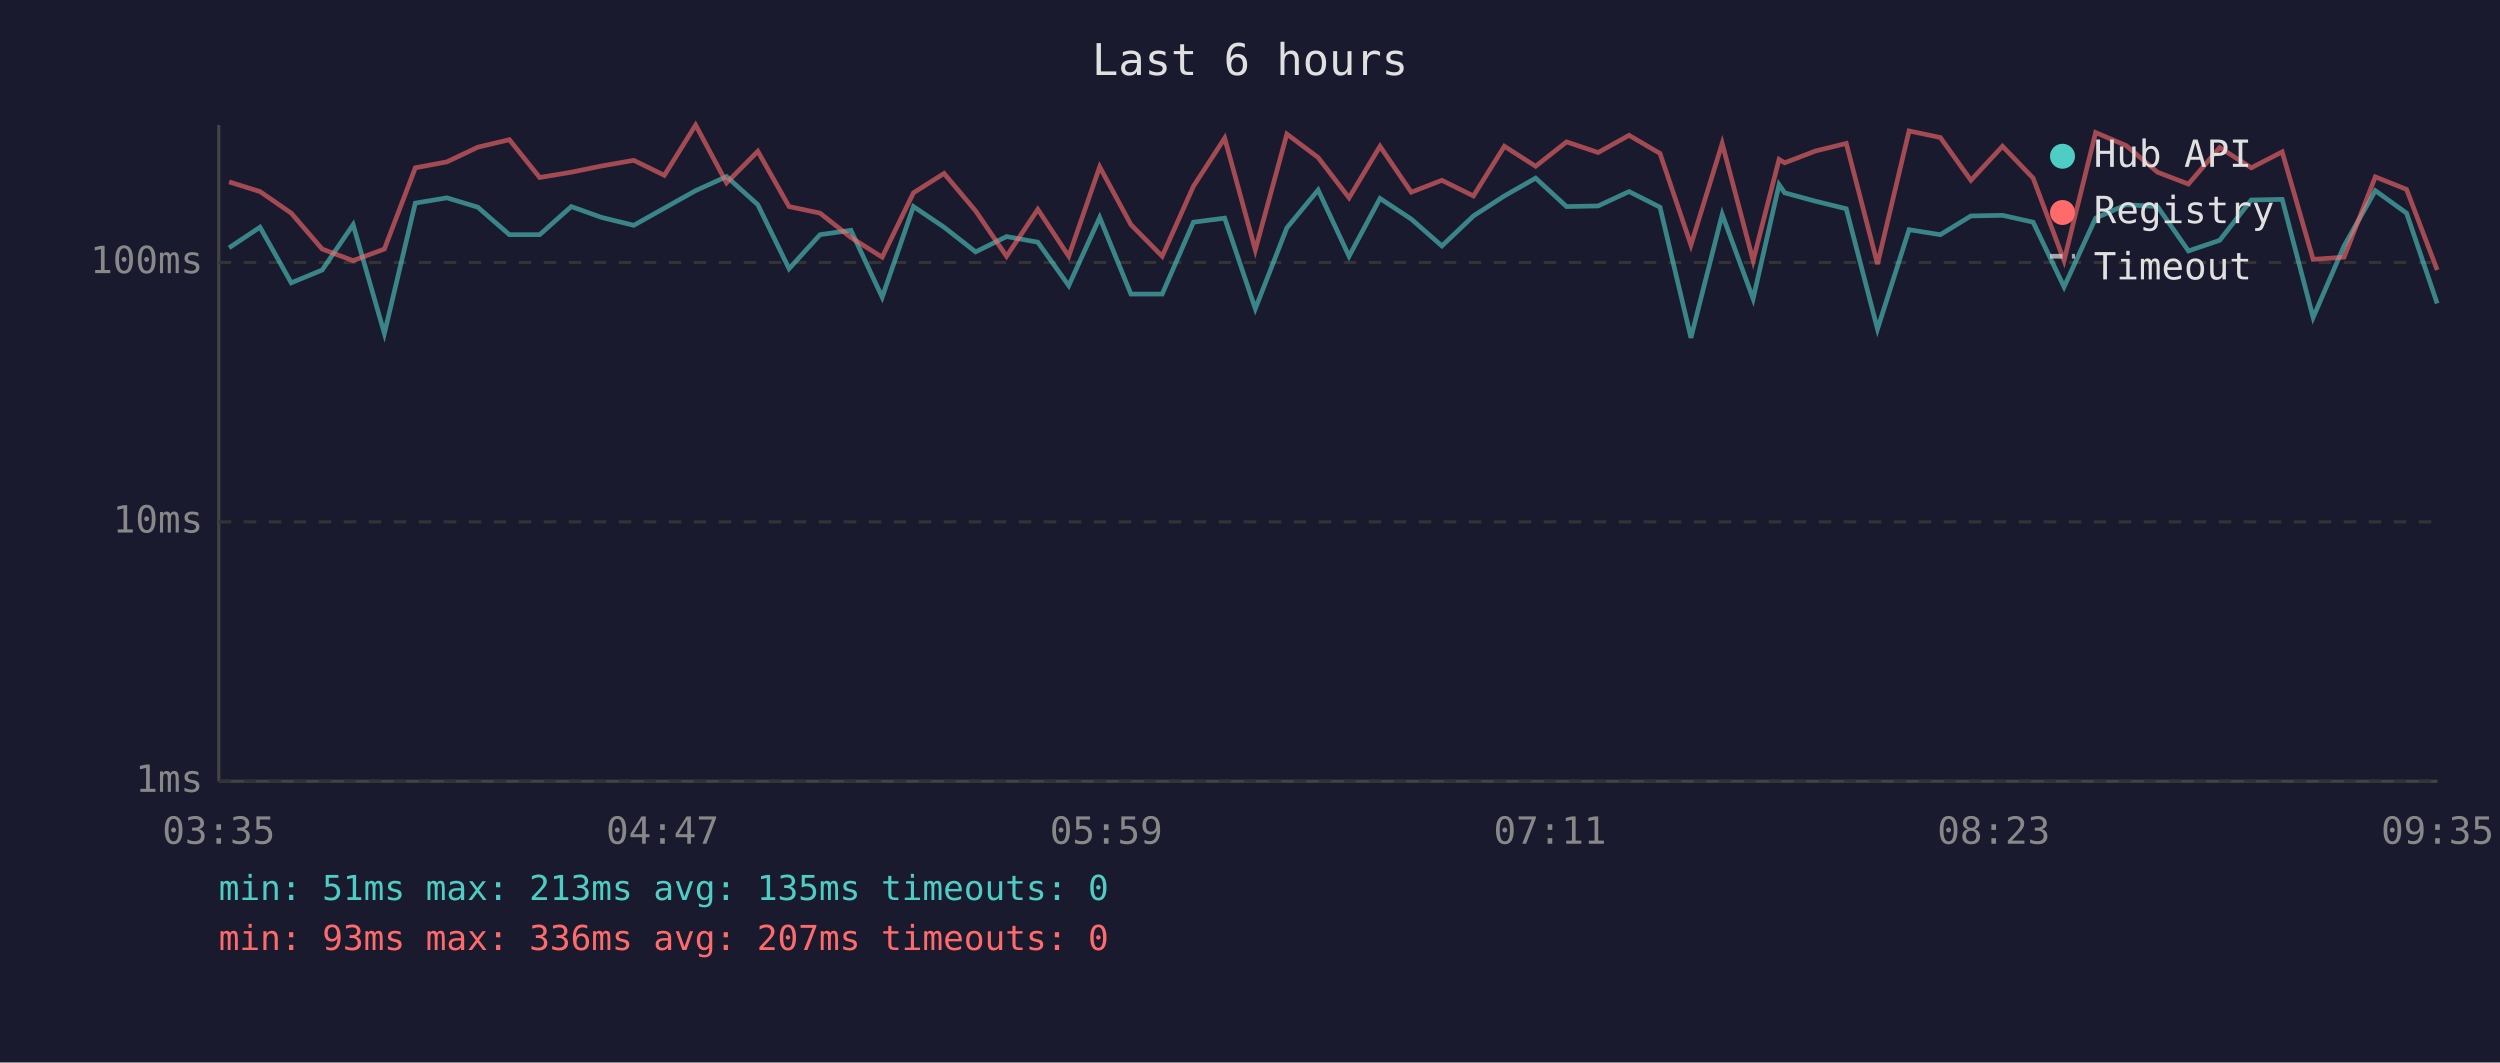
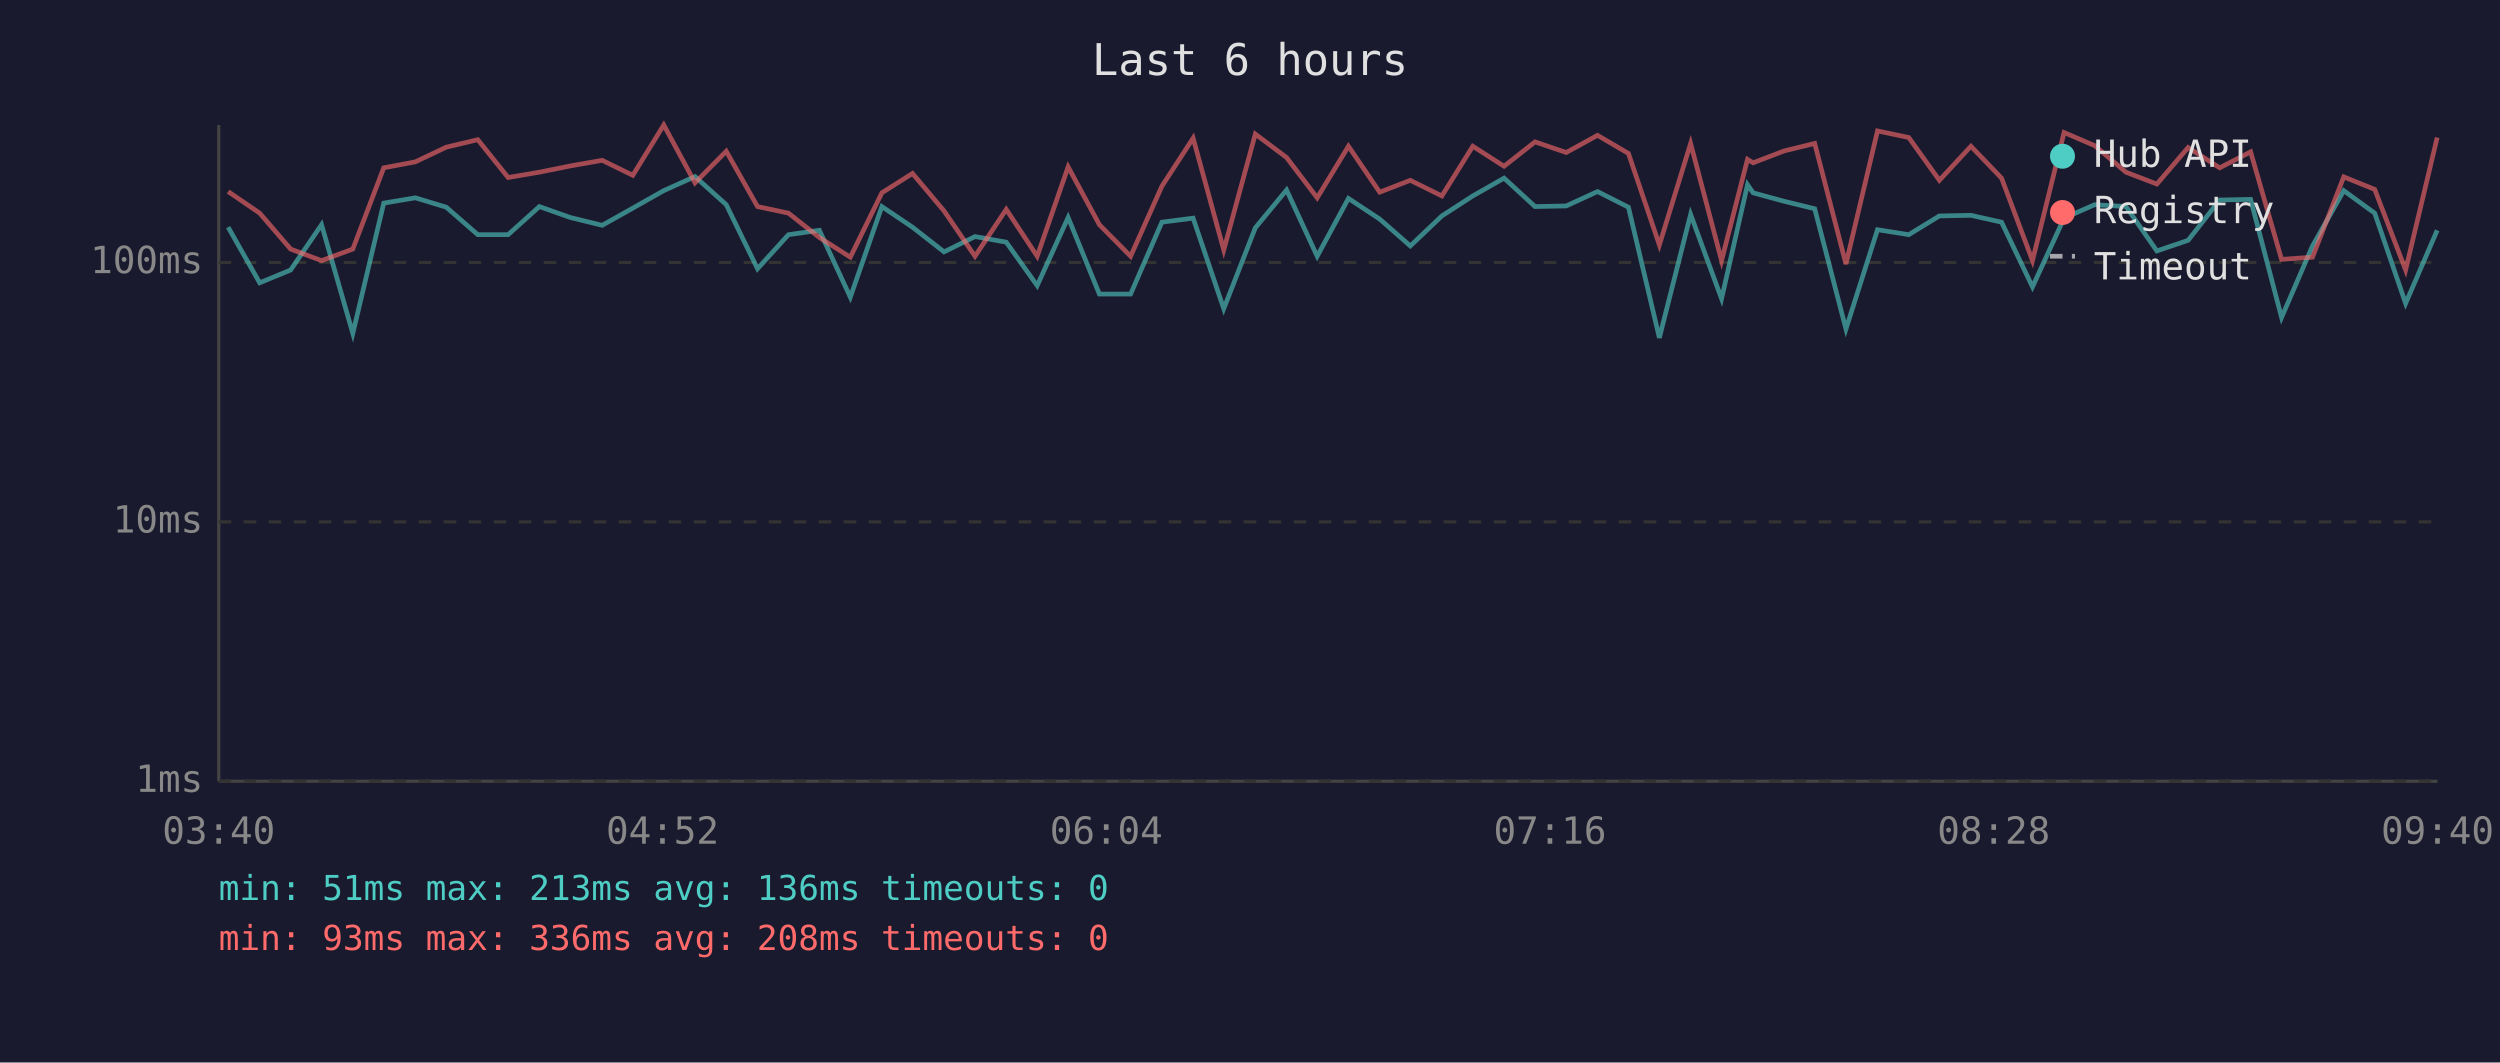
<svg xmlns="http://www.w3.org/2000/svg" viewBox="0 0 800 340" font-family="monospace" font-size="12">
  <rect width="800" height="340" fill="#1a1a2e" />
  <text x="400" y="24" fill="#e0e0e0" font-size="14" text-anchor="middle">Last 6 hours</text>
  <line x1="70" y1="40" x2="70" y2="250" stroke="#444" stroke-width="1" />
  <line x1="70" y1="250" x2="780" y2="250" stroke="#444" stroke-width="1" />
  <line x1="70" y1="250" x2="780" y2="250" stroke="#333" stroke-width="1" stroke-dasharray="4" />
  <text x="65" y="250" fill="#888" text-anchor="end" dominant-baseline="middle">1ms</text>
  <line x1="70" y1="167" x2="780" y2="167" stroke="#333" stroke-width="1" stroke-dasharray="4" />
  <text x="65" y="167" fill="#888" text-anchor="end" dominant-baseline="middle">10ms</text>
  <line x1="70" y1="84" x2="780" y2="84" stroke="#333" stroke-width="1" stroke-dasharray="4" />
  <text x="65" y="84" fill="#888" text-anchor="end" dominant-baseline="middle">100ms</text>
-   <text x="70" y="270" fill="#888" text-anchor="middle">03:35</text>
-   <text x="212" y="270" fill="#888" text-anchor="middle">04:47</text>
-   <text x="354" y="270" fill="#888" text-anchor="middle">05:59</text>
-   <text x="496" y="270" fill="#888" text-anchor="middle">07:11</text>
-   <text x="638" y="270" fill="#888" text-anchor="middle">08:23</text>
-   <text x="780" y="270" fill="#888" text-anchor="middle">09:35</text>
-   <polyline points="73.3,79.3 83.2,72.7 93.2,90.5 103.1,86.4 113.0,71.9 123.0,106.7 132.9,65.0 143.0,63.3 152.9,66.3 163.0,75.1 172.7,75.1 182.8,66.1 192.6,69.6 202.8,72.1 212.6,66.6 222.6,61.0 232.5,56.5 242.5,65.5 252.5,86.0 262.4,75.1 272.3,73.7 282.3,95.1 292.3,66.1 302.1,72.7 312.2,80.6 322.1,75.7 332.1,77.5 342.0,91.4 351.9,69.6 361.9,94.1 371.9,94.1 381.9,71.1 391.9,69.8 401.7,98.8 411.8,72.9 421.8,60.8 431.7,82.0 441.6,63.5 451.6,70.1 461.4,78.7 471.5,69.1 481.4,62.7 491.4,57.0 501.3,66.1 511.4,65.9 521.3,61.3 531.2,66.3 541.1,108.1 551.1,68.6 561.0,95.6 569.3,59.1 571.1,61.7 581.0,64.4 590.8,66.8 600.8,105.3 610.9,73.5 620.9,75.1 630.7,69.1 640.8,68.9 650.6,71.1 660.5,91.8 670.6,69.8 680.4,65.5 690.4,66.1 700.3,80.3 710.3,76.9 720.4,64.0 730.3,63.8 740.2,101.6 750.1,78.7 760.1,61.0 770.1,68.2 779.9,97.1" fill="none" stroke="#4ecdc4" stroke-width="1.5" opacity="0.6" />
-   <polyline points="73.3,58.2 83.2,61.3 93.2,68.2 103.1,79.7 113.0,83.4 123.0,79.7 132.9,53.7 143.0,51.8 152.9,47.1 163.0,44.7 172.7,56.8 182.8,55.1 192.6,53.1 202.8,51.3 212.6,56.1 222.6,40.0 232.5,58.5 242.5,48.4 252.5,66.1 262.4,68.2 272.3,76.0 282.3,82.3 292.3,61.7 302.1,55.5 312.2,67.5 322.1,82.0 332.1,67.0 342.0,82.0 351.9,53.4 361.9,71.9 371.9,82.0 381.9,59.6 391.9,44.2 401.7,80.0 411.8,42.9 421.8,50.4 431.7,63.3 441.6,46.8 451.6,61.5 461.4,57.7 471.5,62.7 481.4,46.8 491.4,53.2 501.3,45.4 511.4,48.8 521.3,43.3 531.2,49.1 541.1,78.4 551.1,45.9 561.0,83.4 569.3,51.0 571.1,52.1 581.0,48.3 590.8,45.9 600.8,84.5 610.9,41.9 620.9,44.0 630.7,57.7 640.8,46.8 650.6,57.0 660.5,83.4 670.6,42.4 680.4,46.6 690.4,55.1 700.3,58.9 710.3,47.2 720.4,53.7 730.3,48.6 740.2,83.0 750.1,82.3 760.1,56.6 770.1,60.6 779.9,86.4" fill="none" stroke="#ff6b6b" stroke-width="1.5" opacity="0.6" />
+   <text x="70" y="270" fill="#888" text-anchor="middle">03:40</text>
+   <text x="212" y="270" fill="#888" text-anchor="middle">04:52</text>
+   <text x="354" y="270" fill="#888" text-anchor="middle">06:04</text>
+   <text x="496" y="270" fill="#888" text-anchor="middle">07:16</text>
+   <text x="638" y="270" fill="#888" text-anchor="middle">08:28</text>
+   <text x="780" y="270" fill="#888" text-anchor="middle">09:40</text>
+   <polyline points="73.0,72.7 83.1,90.5 93.0,86.4 102.9,71.9 112.9,106.7 122.8,65.0 132.9,63.3 142.8,66.3 152.9,75.1 162.6,75.1 172.6,66.1 182.5,69.6 192.7,72.1 202.5,66.6 212.4,61.0 222.4,56.5 232.4,65.5 242.4,86.0 252.3,75.1 262.2,73.7 272.1,95.1 282.2,66.1 292.0,72.7 302.1,80.6 312.0,75.7 322.0,77.5 331.9,91.4 341.8,69.6 351.8,94.1 361.8,94.1 371.8,71.1 381.8,69.8 391.6,98.8 401.7,72.9 411.7,60.8 421.5,82.0 431.5,63.5 441.5,70.1 451.3,78.7 461.4,69.1 471.3,62.7 481.3,57.0 491.2,66.1 501.2,65.9 511.2,61.3 521.1,66.3 531.0,108.1 541.0,68.6 550.9,95.6 559.2,59.1 561.0,61.7 570.9,64.4 580.7,66.8 590.7,105.3 600.8,73.5 610.8,75.1 620.6,69.1 630.7,68.9 640.5,71.1 650.4,91.8 660.5,69.8 670.3,65.5 680.3,66.1 690.2,80.3 700.2,76.9 710.3,64.0 720.2,63.8 730.1,101.6 740.0,78.7 750.0,61.0 759.9,68.2 769.8,97.1 779.9,73.7" fill="none" stroke="#4ecdc4" stroke-width="1.5" opacity="0.6" />
+   <polyline points="73.0,61.3 83.1,68.2 93.0,79.7 102.9,83.4 112.9,79.7 122.8,53.7 132.9,51.8 142.8,47.1 152.9,44.7 162.6,56.8 172.6,55.1 182.5,53.1 192.7,51.3 202.5,56.1 212.4,40.0 222.4,58.5 232.4,48.4 242.4,66.1 252.3,68.2 262.2,76.0 272.1,82.3 282.2,61.7 292.0,55.5 302.1,67.5 312.0,82.0 322.0,67.0 331.9,82.0 341.8,53.4 351.8,71.9 361.8,82.0 371.8,59.6 381.8,44.2 391.6,80.0 401.7,42.9 411.7,50.4 421.5,63.3 431.5,46.8 441.5,61.5 451.3,57.7 461.4,62.7 471.3,46.8 481.3,53.2 491.2,45.4 501.2,48.8 511.2,43.3 521.1,49.1 531.0,78.4 541.0,45.9 550.9,83.4 559.2,51.0 561.0,52.1 570.9,48.3 580.7,45.9 590.7,84.5 600.8,41.9 610.8,44.0 620.6,57.7 630.7,46.8 640.5,57.0 650.4,83.4 660.5,42.4 670.3,46.6 680.3,55.1 690.2,58.9 700.2,47.2 710.3,53.7 720.2,48.6 730.1,83.0 740.0,82.3 750.0,56.6 759.9,60.6 769.8,86.4 779.9,44.0" fill="none" stroke="#ff6b6b" stroke-width="1.5" opacity="0.6" />
  <circle cx="660" cy="50" r="4" fill="#4ecdc4" />
  <text x="670" y="50" fill="#e0e0e0" dominant-baseline="middle">Hub API</text>
  <circle cx="660" cy="68" r="4" fill="#ff6b6b" />
  <text x="670" y="68" fill="#e0e0e0" dominant-baseline="middle">Registry</text>
  <line x1="656" y1="82" x2="664" y2="82" stroke="#e0e0e0" stroke-width="1.5" stroke-dasharray="4,3" opacity="0.7" />
  <text x="670" y="86" fill="#e0e0e0" dominant-baseline="middle">Timeout</text>
-   <text x="70" y="288" fill="#4ecdc4" font-size="11">min: 51ms  max: 213ms  avg: 135ms  timeouts: 0</text>
-   <text x="70" y="304" fill="#ff6b6b" font-size="11">min: 93ms  max: 336ms  avg: 207ms  timeouts: 0</text>
+   <text x="70" y="288" fill="#4ecdc4" font-size="11">min: 51ms  max: 213ms  avg: 136ms  timeouts: 0</text>
+   <text x="70" y="304" fill="#ff6b6b" font-size="11">min: 93ms  max: 336ms  avg: 208ms  timeouts: 0</text>
</svg>
